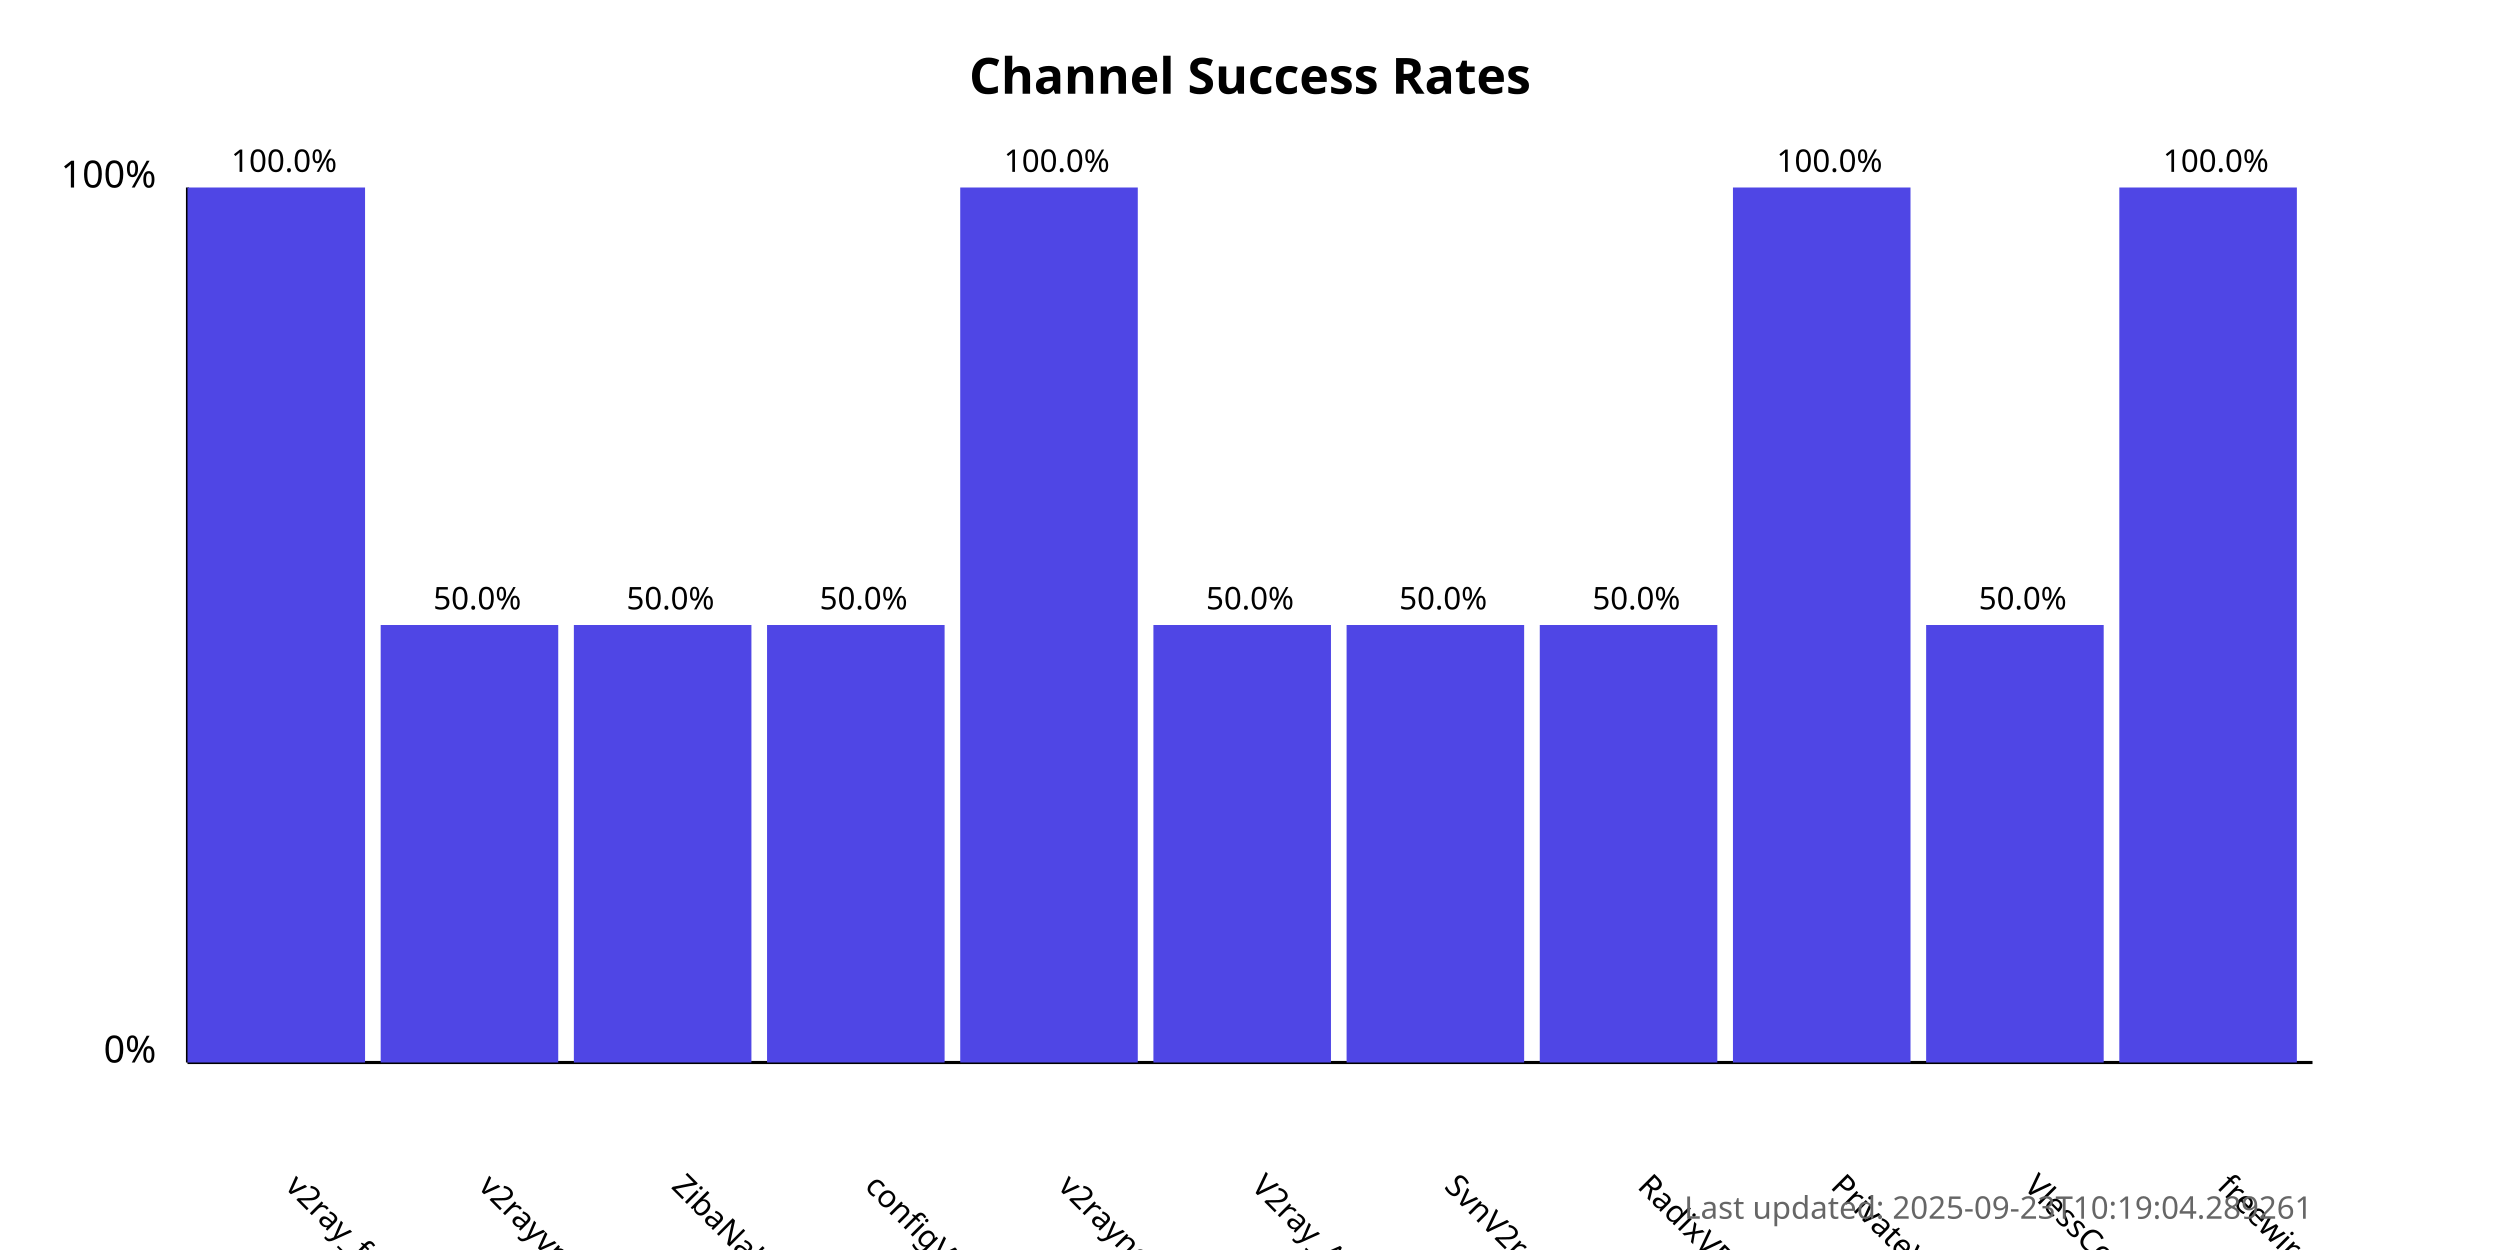
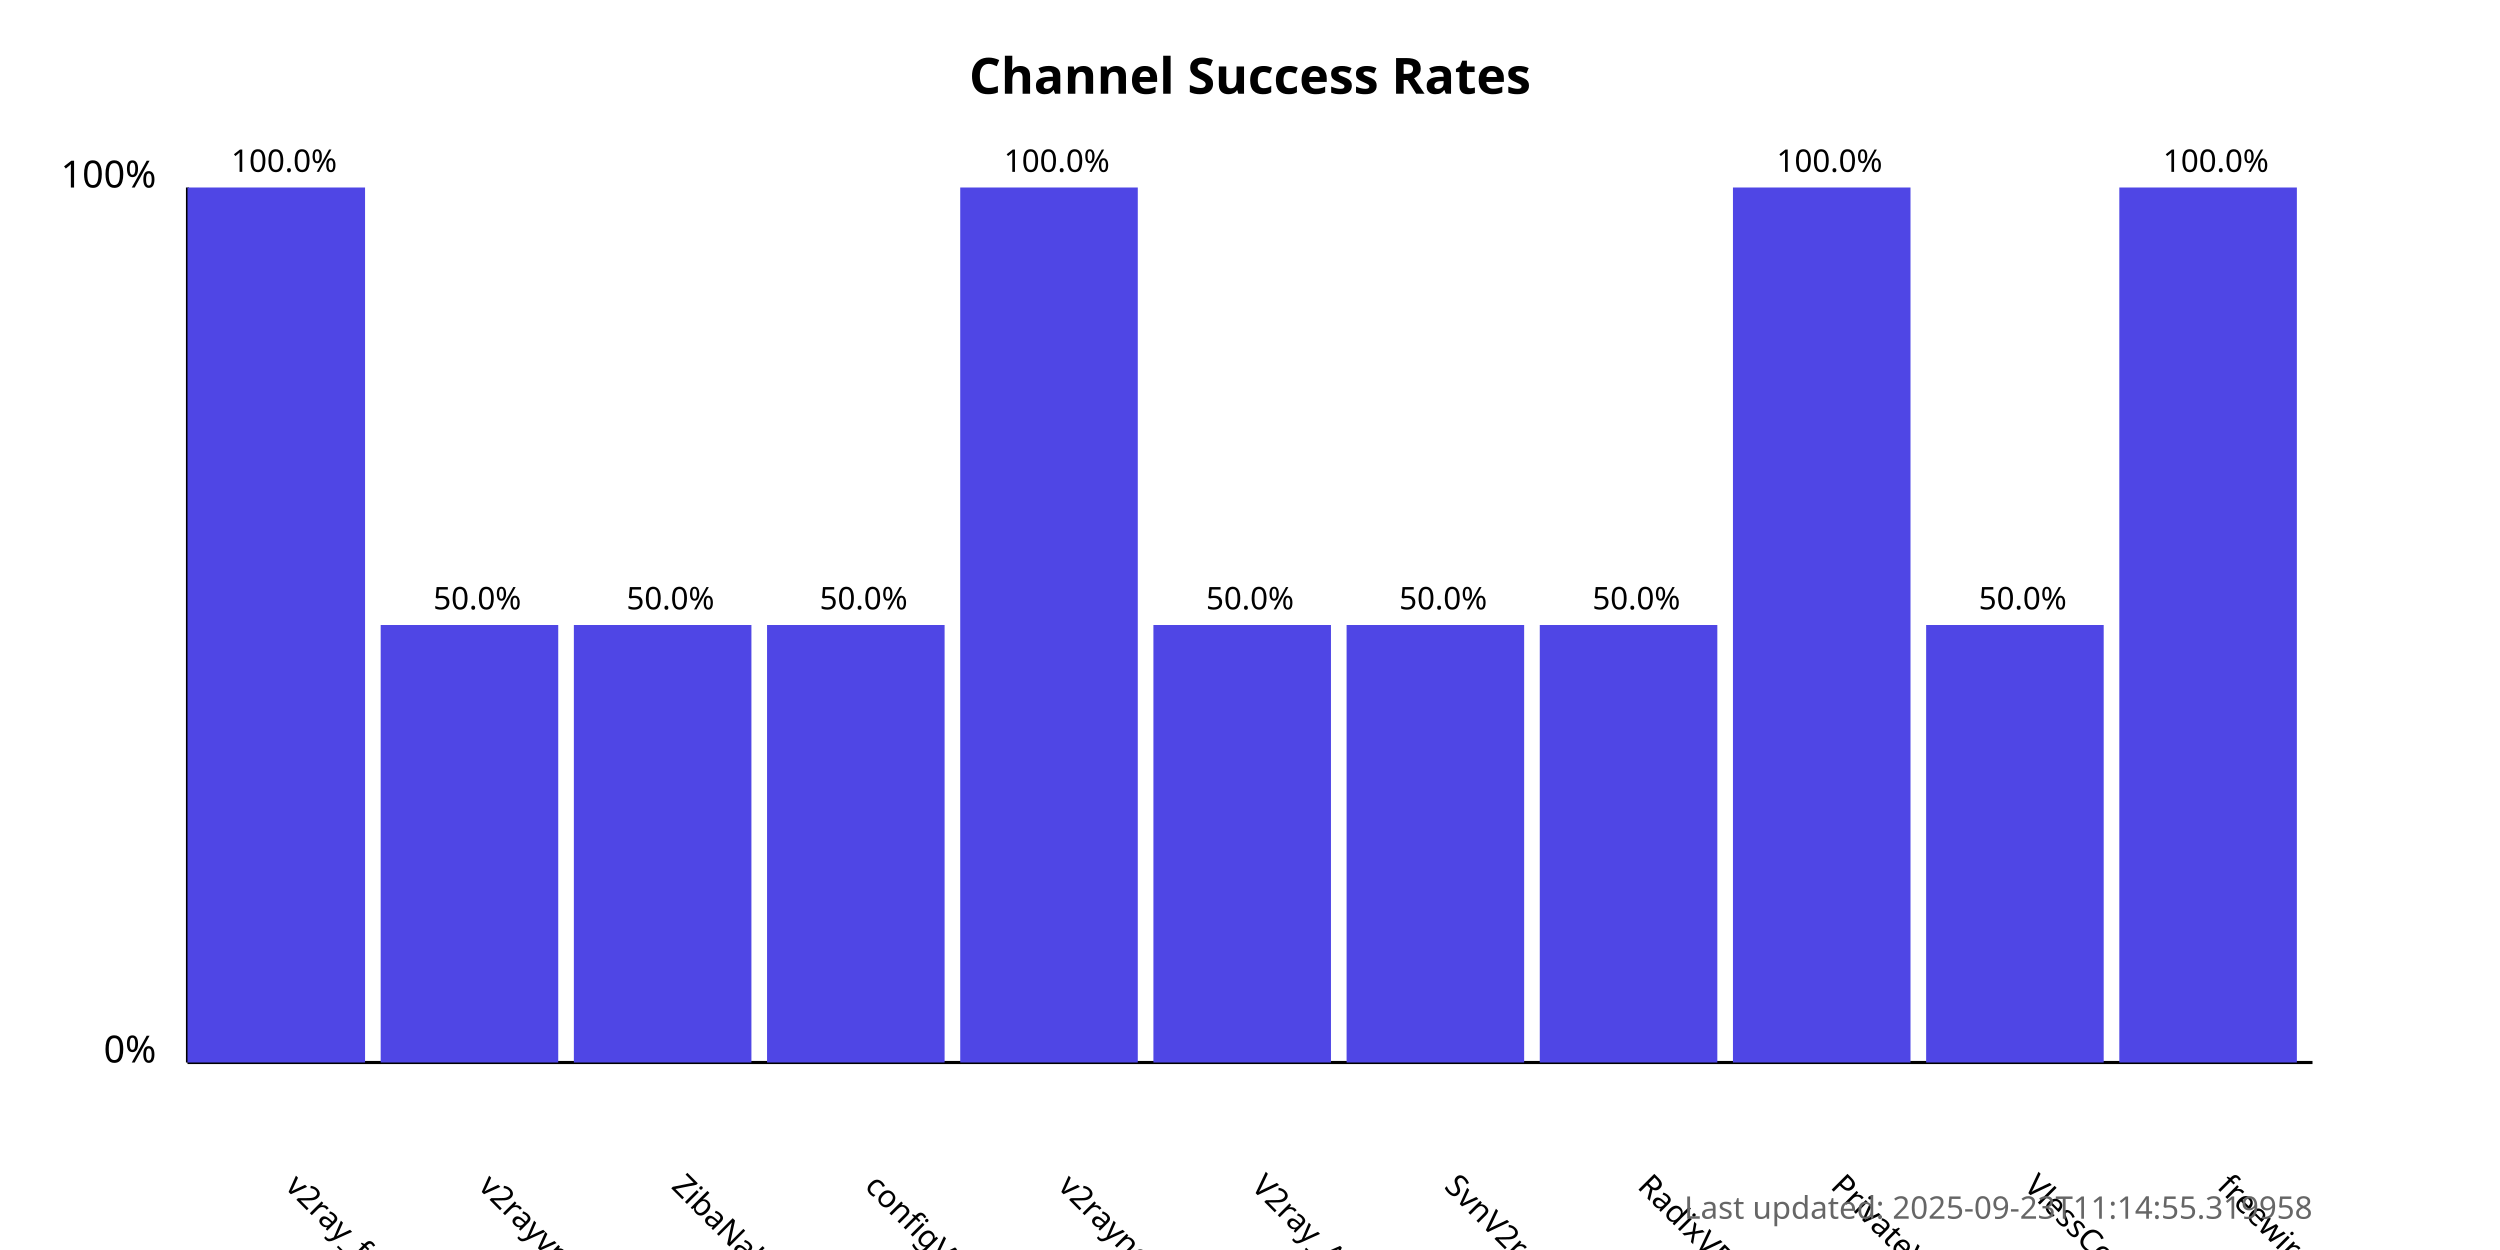
<svg xmlns="http://www.w3.org/2000/svg" width="800" height="400">
  <style>
            .chart-title { font: bold 16px sans-serif; }
            .axis-label { font: 12px sans-serif; }
            .tick-label { font: 10px sans-serif; }
            .bar { fill: #4f46e5; }
            .bar:hover { fill: #6366f1; }
            .timestamp { font: 10px sans-serif; fill: #666; }
        </style>
  <text x="400.0" y="30" text-anchor="middle" class="chart-title">
            Channel Success Rates
        </text>
  <line x1="60" y1="340" x2="60" y2="60" stroke="black" stroke-width="1" />
  <line x1="60" y1="340" x2="740" y2="340" stroke="black" stroke-width="1" />
  <text x="50" y="340" text-anchor="end" class="axis-label">0%</text>
  <text x="50" y="60" text-anchor="end" class="axis-label">100%</text>
  <g>
    <rect x="60" y="60.0" width="56.818" height="280.0" class="bar" />
    <text x="90.909" y="380" transform="rotate(45, 90.90909, 380)" text-anchor="start" class="tick-label">
                v2ray_free_conf
            </text>
    <text x="90.909" y="55.0" text-anchor="middle" class="tick-label">
                100.0%
            </text>
  </g>
  <g>
    <rect x="121.818" y="200.0" width="56.818" height="140.0" class="bar" />
    <text x="152.727" y="380" transform="rotate(45, 152.7273, 380)" text-anchor="start" class="tick-label">
                v2rayvpno
            </text>
    <text x="152.727" y="195.0" text-anchor="middle" class="tick-label">
                50.0%
            </text>
  </g>
  <g>
    <rect x="183.636" y="200.0" width="56.818" height="140.0" class="bar" />
    <text x="214.545" y="380" transform="rotate(45, 214.5455, 380)" text-anchor="start" class="tick-label">
                ZibaNabz
            </text>
    <text x="214.545" y="195.0" text-anchor="middle" class="tick-label">
                50.0%
            </text>
  </g>
  <g>
    <rect x="245.455" y="200.0" width="56.818" height="140.0" class="bar" />
    <text x="276.364" y="380" transform="rotate(45, 276.3636, 380)" text-anchor="start" class="tick-label">
                configV2rayForFree
            </text>
    <text x="276.364" y="195.0" text-anchor="middle" class="tick-label">
                50.0%
            </text>
  </g>
  <g>
    <rect x="307.273" y="60.0" width="56.818" height="280.0" class="bar" />
    <text x="338.182" y="380" transform="rotate(45, 338.1818, 380)" text-anchor="start" class="tick-label">
                v2rayngvpn
            </text>
    <text x="338.182" y="55.0" text-anchor="middle" class="tick-label">
                100.0%
            </text>
  </g>
  <g>
    <rect x="369.091" y="200.0" width="56.818" height="140.0" class="bar" />
    <text x="400.0" y="380" transform="rotate(45, 400.0, 380)" text-anchor="start" class="tick-label">
                V2ray_Alpha
            </text>
    <text x="400.0" y="195.0" text-anchor="middle" class="tick-label">
                50.0%
            </text>
  </g>
  <g>
    <rect x="430.909" y="200.0" width="56.818" height="140.0" class="bar" />
    <text x="461.818" y="380" transform="rotate(45, 461.8182, 380)" text-anchor="start" class="tick-label">
                SvnV2ray
            </text>
    <text x="461.818" y="195.0" text-anchor="middle" class="tick-label">
                50.0%
            </text>
  </g>
  <g>
    <rect x="492.727" y="200.0" width="56.818" height="140.0" class="bar" />
    <text x="523.636" y="380" transform="rotate(45, 523.6364, 380)" text-anchor="start" class="tick-label">
                RadixVPN
            </text>
    <text x="523.636" y="195.0" text-anchor="middle" class="tick-label">
                50.0%
            </text>
  </g>
  <g>
    <rect x="554.545" y="60.0" width="56.818" height="280.0" class="bar" />
    <text x="585.455" y="380" transform="rotate(45, 585.4545, 380)" text-anchor="start" class="tick-label">
                PrivateVPNs
            </text>
    <text x="585.455" y="55.0" text-anchor="middle" class="tick-label">
                100.0%
            </text>
  </g>
  <g>
    <rect x="616.364" y="200.0" width="56.818" height="140.0" class="bar" />
    <text x="647.273" y="380" transform="rotate(45, 647.2727, 380)" text-anchor="start" class="tick-label">
                VlessConfig
            </text>
    <text x="647.273" y="195.0" text-anchor="middle" class="tick-label">
                50.0%
            </text>
  </g>
  <g>
    <rect x="678.182" y="60.0" width="56.818" height="280.0" class="bar" />
    <text x="709.091" y="380" transform="rotate(45, 709.0909, 380)" text-anchor="start" class="tick-label">
                freewireguard
            </text>
    <text x="709.091" y="55.0" text-anchor="middle" class="tick-label">
                100.0%
            </text>
  </g>
  <text x="740" y="390" text-anchor="end" class="timestamp">
-             Last updated: 2025-09-23T10:19:04.289261
+             Last updated: 2025-09-23T11:14:55.319958
        </text>
</svg>
